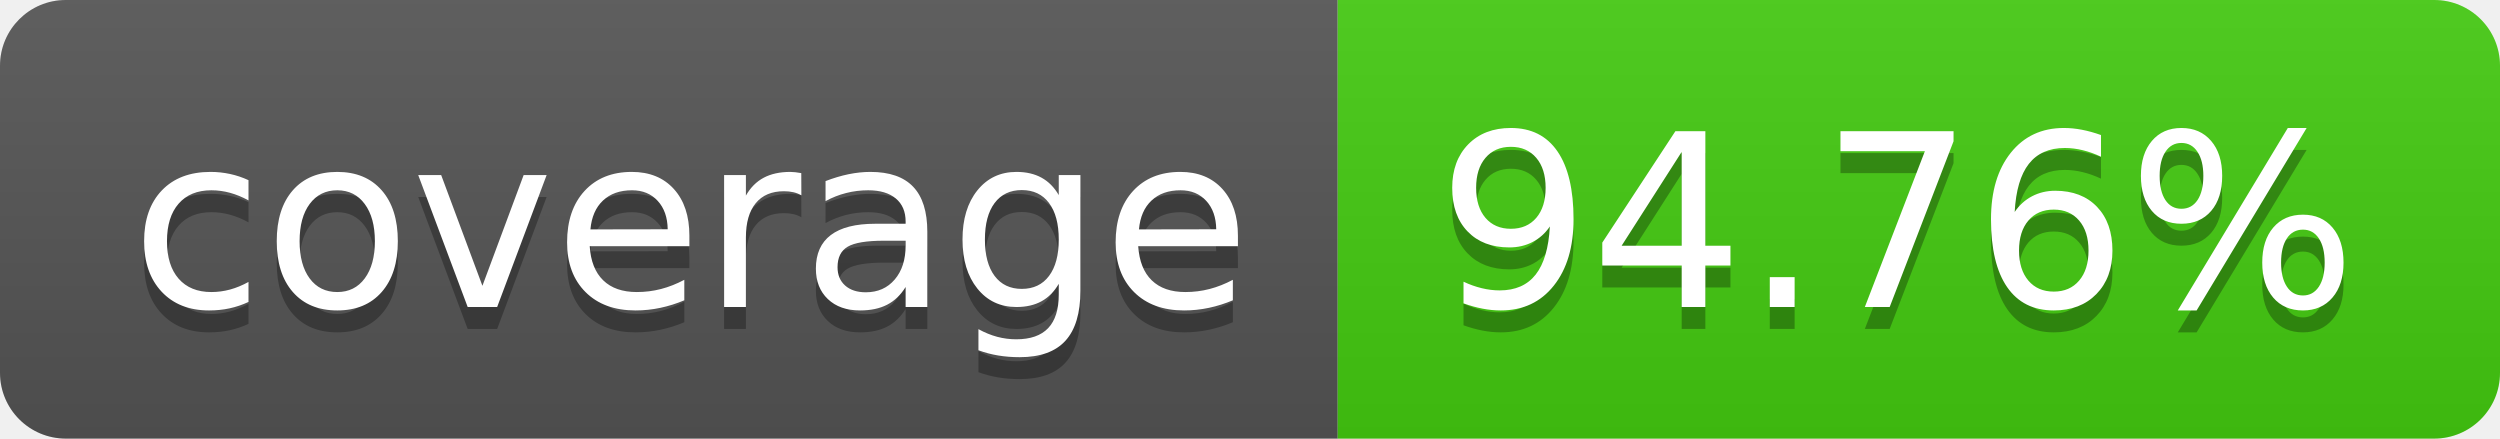
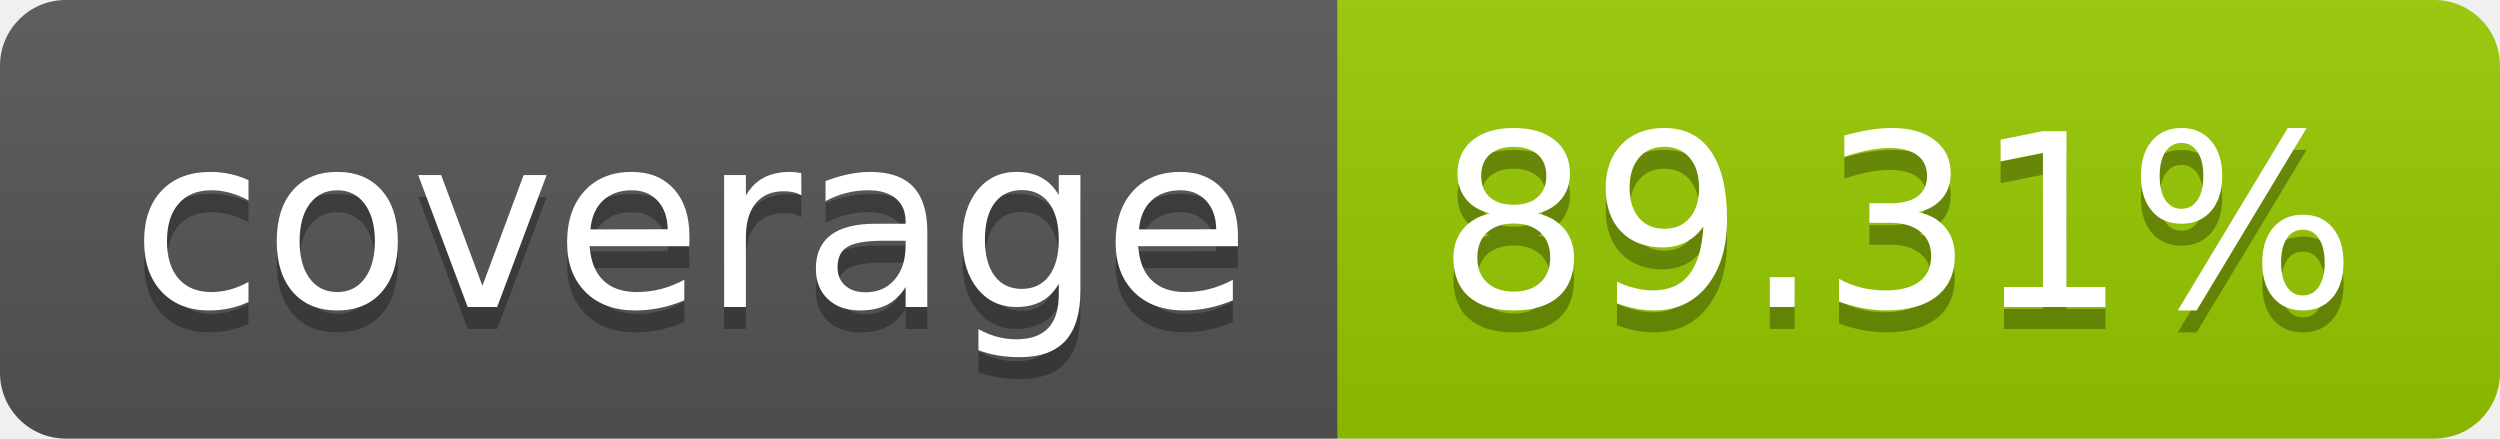
- <svg xmlns="http://www.w3.org/2000/svg" width="114" height="20" role="img" aria-label="coverage: 94.76%">
+ <svg xmlns="http://www.w3.org/2000/svg" width="114" height="20" role="img" aria-label="coverage: 89.31%">
  <linearGradient id="s" x2="0" y2="100%">
    <stop offset="0" stop-color="#bbb" stop-opacity=".1" />
    <stop offset="1" stop-opacity=".1" />
  </linearGradient>
  <clipPath id="r">
    <rect width="114" height="20" rx="3" fill="#fff" />
  </clipPath>
  <g clip-path="url(#r)">
    <rect width="61" height="20" fill="#555" />
-     <rect x="61" width="53" height="20" fill="#4c1" />
+     <rect x="61" width="53" height="20" fill="#97ca00" />
    <rect width="114" height="20" fill="url(#s)" />
  </g>
  <g fill="#fff" text-anchor="middle" font-family="Verdana,Geneva,DejaVu Sans,sans-serif" text-rendering="geometricPrecision" font-size="110">
    <text aria-hidden="true" x="315" y="150" fill="#010101" fill-opacity=".3" transform="scale(.1)" textLength="510">coverage</text>
    <text x="315" y="140" transform="scale(.1)" fill="#fff" textLength="510">coverage</text>
-     <text aria-hidden="true" x="865" y="150" fill="#010101" fill-opacity=".3" transform="scale(.1)" textLength="430">94.76%</text>
-     <text x="865" y="140" transform="scale(.1)" fill="#fff" textLength="430">94.76%</text>
+     <text aria-hidden="true" x="865" y="150" fill="#010101" fill-opacity=".3" transform="scale(.1)" textLength="430">89.31%</text>
+     <text x="865" y="140" transform="scale(.1)" fill="#fff" textLength="430">89.31%</text>
  </g>
</svg>
